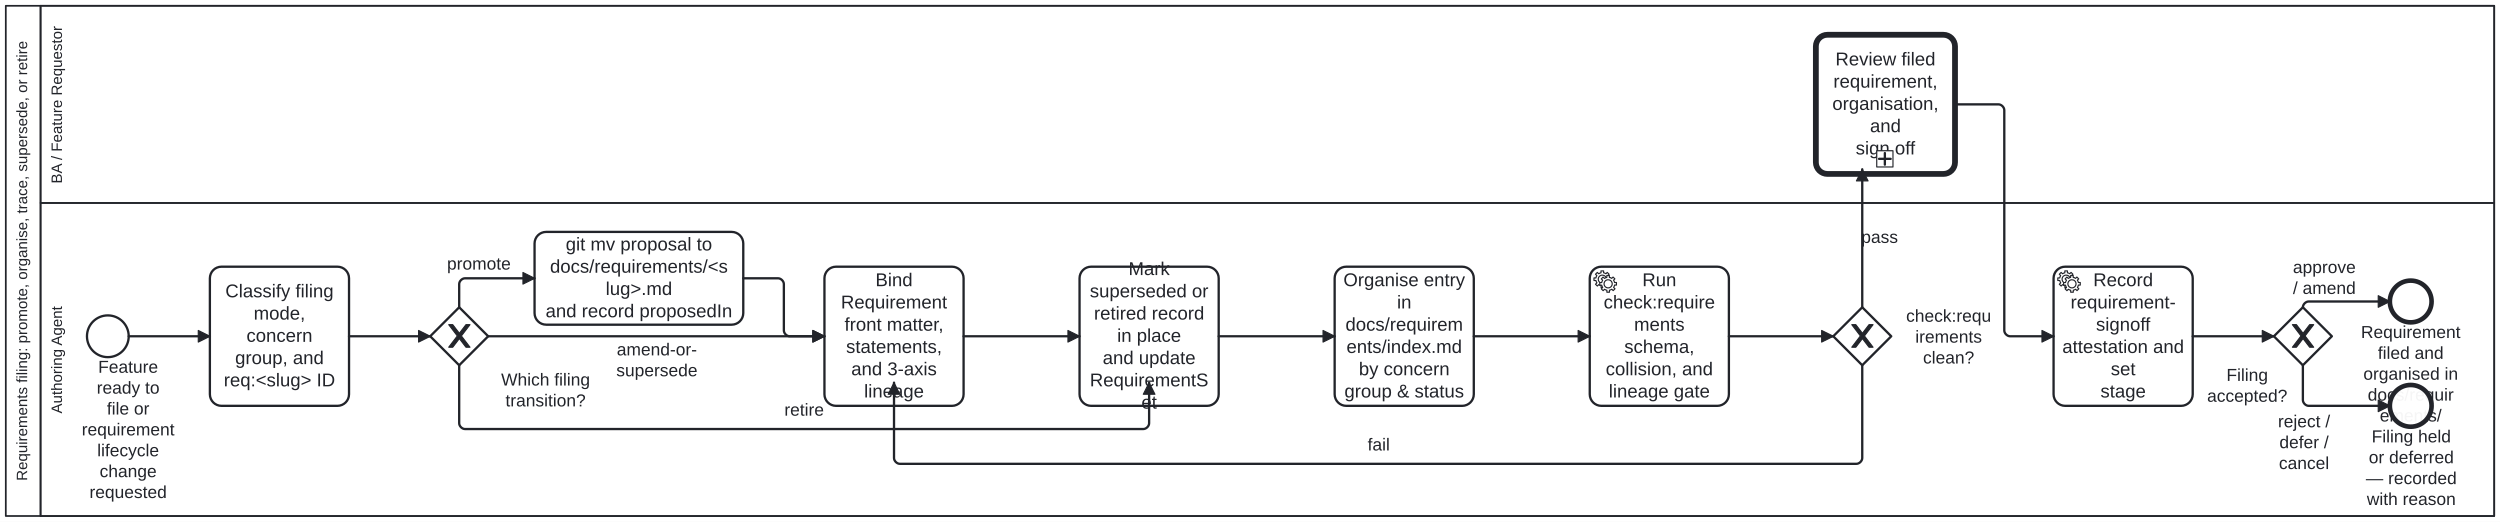
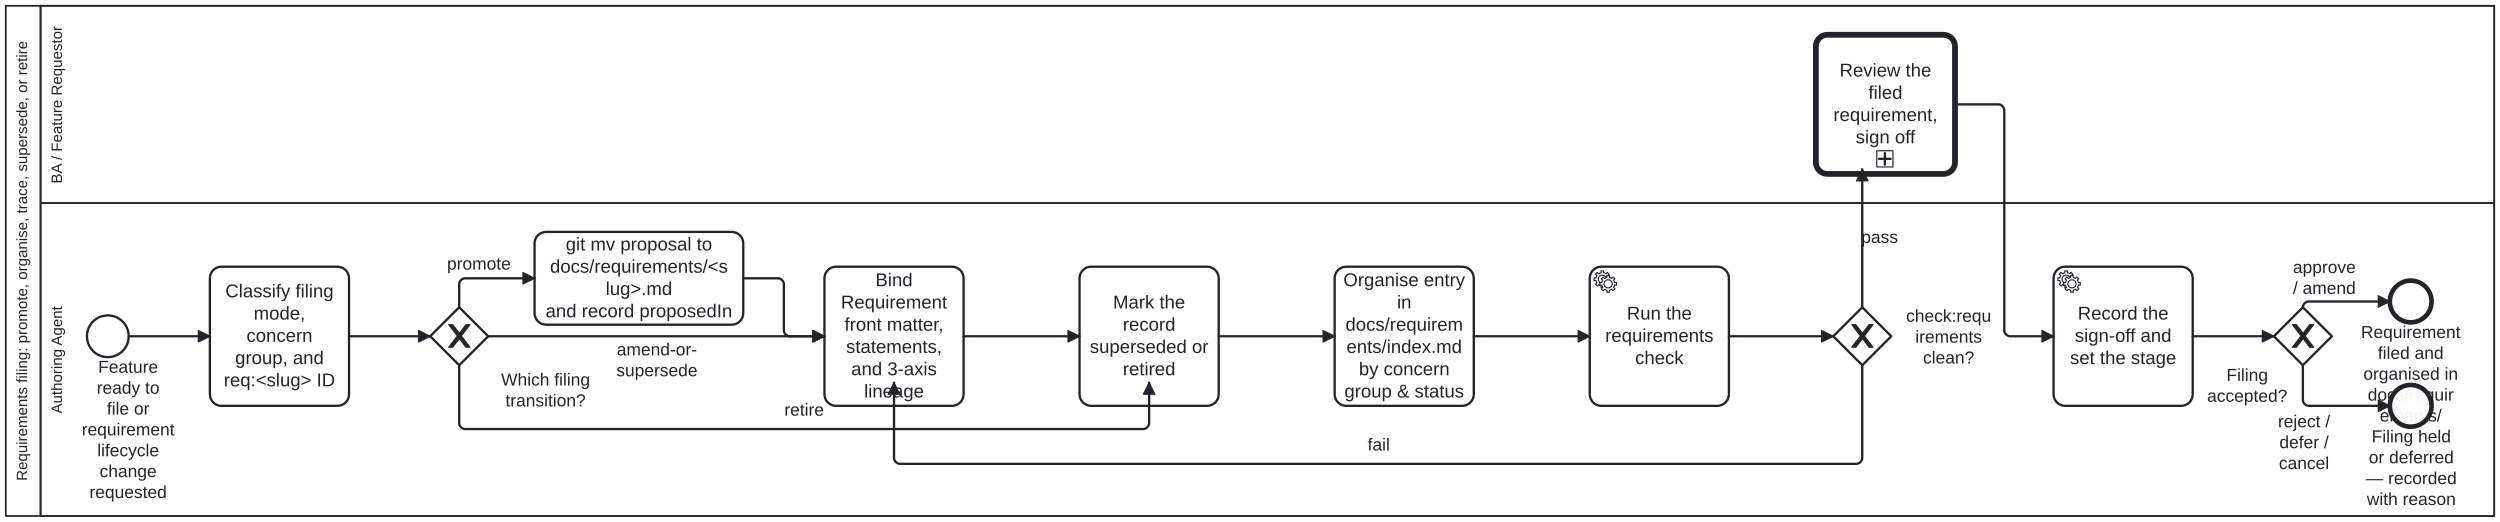
<svg xmlns="http://www.w3.org/2000/svg" width="100%" style="max-width:100%;height:auto" viewBox="155 75 2156 450" version="1.1">
  <rect x="155" y="75" width="2156" height="450" fill="#ffffff" />
  <g class="djs-group">
    <g class="djs-element djs-shape" data-element-id="Participant_Process_RequirementsFiling" style="display: block;" transform="matrix(1 0 0 1 160 80)">
      <g class="djs-visual">
        <rect x="0" y="0" width="2146" height="440" rx="0" ry="0" style="stroke-linecap: round; stroke-linejoin: round; stroke: rgb(34, 36, 42); stroke-width: 1.5px; fill: white; fill-opacity: 0.95;" />
        <path style="fill: none; stroke-linecap: round; stroke-linejoin: round; stroke: rgb(34, 36, 42); stroke-width: 1.5px;" d="M30,0L30,440" />
        <text lineHeight="1.05" class="djs-label" transform="matrix(-1.83697e-16 -1 1 -1.83697e-16 0 440)" style="font-family: Arial, sans-serif; font-size: 13px; font-weight: normal; fill: rgb(34, 36, 42);">
          <tspan x="30.326" y="18.413">Requirements filing: promote, organise, trace, supersede, or retire</tspan>
        </text>
      </g>
      <rect class="djs-hit djs-hit-all" x="0" y="0" width="2146" height="440" style="fill: none; stroke-opacity: 0; stroke: white; stroke-width: 15px;" />
    </g>
    <g class="djs-children">
      <g class="djs-group">
        <g class="djs-element djs-shape" data-element-id="Lane_Agent" style="display: block;" transform="matrix(1 0 0 1 190 250)">
          <g class="djs-visual">
            <rect x="0" y="0" width="2116" height="270" rx="0" ry="0" style="stroke-linecap: round; stroke-linejoin: round; stroke: rgb(34, 36, 42); stroke-width: 1.5px; fill: white; fill-opacity: 0.25;" />
            <text lineHeight="1.05" class="djs-label" transform="matrix(-1.83697e-16 -1 1 -1.83697e-16 0 270)" style="font-family: Arial, sans-serif; font-size: 13px; font-weight: normal; fill: rgb(34, 36, 42);">
              <tspan x="88.383" y="18.413">Authoring Agent</tspan>
            </text>
          </g>
          <rect class="djs-hit djs-hit-all" x="0" y="0" width="2116" height="270" style="fill: none; stroke-opacity: 0; stroke: white; stroke-width: 15px;" />
        </g>
      </g>
      <g class="djs-group">
        <g class="djs-element djs-shape" data-element-id="Lane_BA" style="display: block;" transform="matrix(1 0 0 1 190 80)">
          <g class="djs-visual">
            <rect x="0" y="0" width="2116" height="170" rx="0" ry="0" style="stroke-linecap: round; stroke-linejoin: round; stroke: rgb(34, 36, 42); stroke-width: 1.5px; fill: white; fill-opacity: 0.25;" />
            <text lineHeight="1.05" class="djs-label" transform="matrix(-1.83697e-16 -1 1 -1.83697e-16 0 170)" style="font-family: Arial, sans-serif; font-size: 13px; font-weight: normal; fill: rgb(34, 36, 42);">
              <tspan x="16.715" y="18.413">BA / Feature Requestor</tspan>
            </text>
          </g>
          <rect class="djs-hit djs-hit-all" x="0" y="0" width="2116" height="170" style="fill: none; stroke-opacity: 0; stroke: white; stroke-width: 15px;" />
        </g>
      </g>
      <g class="djs-group">
        <g class="djs-element djs-shape" data-element-id="Start_Process_RequirementsFiling" style="display: block;" transform="matrix(1 0 0 1 230 347)">
          <g class="djs-visual">
            <circle cx="18" cy="18" r="18" style="stroke-linecap: round; stroke-linejoin: round; stroke: rgb(34, 36, 42); stroke-width: 2px; fill: white; fill-opacity: 0.95;" />
          </g>
          <rect class="djs-hit djs-hit-all" x="0" y="0" width="36" height="36" style="fill: none; stroke-opacity: 0; stroke: white; stroke-width: 15px;" />
        </g>
      </g>
      <g class="djs-group">
        <g class="djs-element djs-shape" data-element-id="Start_Process_RequirementsFiling_label" style="display: block;" transform="matrix(1 0 0 1 225 383)">
          <g class="djs-visual">
            <text lineHeight="1.2" class="djs-label" style="font-family: Arial, sans-serif; font-size: 15px; font-weight: normal; fill: rgb(34, 36, 42);">
              <tspan x="14.653" y="13.5">Feature </tspan>
              <tspan x="13.4" y="31.5">ready to </tspan>
              <tspan x="22.16" y="49.5">file or </tspan>
              <tspan x="0.48" y="67.5">requirement</tspan>
              <tspan x="13.825" y="85.5">lifecycle </tspan>
              <tspan x="15.894" y="103.5">change </tspan>
              <tspan x="7.142" y="121.5">requested</tspan>
            </text>
          </g>
          <rect class="djs-hit djs-hit-all" x="0" y="0" width="81" height="126" style="fill: none; stroke-opacity: 0; stroke: white; stroke-width: 15px;" />
        </g>
      </g>
      <g class="djs-group">
        <g class="djs-element djs-shape" data-element-id="A_ClassifyFiling" style="display: block;" transform="matrix(1 0 0 1 336 305)">
          <g class="djs-visual">
            <rect x="0" y="0" width="120" height="120" rx="10" ry="10" style="stroke-linecap: round; stroke-linejoin: round; stroke: rgb(34, 36, 42); stroke-width: 2px; fill: white; fill-opacity: 0.95;" />
            <text lineHeight="1.2" class="djs-label" style="font-family: Arial, sans-serif; font-size: 16px; font-weight: normal; fill: rgb(34, 36, 42);">
              <tspan x="13.32" y="26.4">Classify filing</tspan>
              <tspan x="37.766" y="45.6">mode,</tspan>
              <tspan x="31.539" y="64.8">concern </tspan>
              <tspan x="21.746" y="84">group, and</tspan>
              <tspan x="11.973" y="103.2">req:&lt;slug&gt; ID</tspan>
            </text>
          </g>
          <rect class="djs-hit djs-hit-all" x="0" y="0" width="120" height="120" style="fill: none; stroke-opacity: 0; stroke: white; stroke-width: 15px;" />
        </g>
      </g>
      <g class="djs-group">
        <g class="djs-element djs-shape" data-element-id="GW_FilingMode" style="display: block;" transform="matrix(1 0 0 1 526 340)">
          <g class="djs-visual">
            <polygon points="25,0 50,25 25,50 0,25" style="stroke-linecap: round; stroke-linejoin: round; stroke: rgb(34, 36, 42); stroke-width: 2px; fill: white; fill-opacity: 0.95;" />
            <path d="m 16,15 7.429,9.714 -7.429,9.714 3.429,0 5.714,-7.464 5.714,7.464 3.429,0 -7.429,-9.714 7.429,-9.714 -3.429,0 -5.714,7.464 -5.714,-7.464 -3.429,0 z" style="fill: rgb(34, 36, 42); stroke-linecap: round; stroke-linejoin: round; stroke: rgb(34, 36, 42); stroke-width: 1px;" />
          </g>
          <rect class="djs-hit djs-hit-all" x="0" y="0" width="50" height="50" style="fill: none; stroke-opacity: 0; stroke: white; stroke-width: 15px;" />
        </g>
      </g>
      <g class="djs-group">
        <g class="djs-element djs-shape" data-element-id="GW_FilingMode_label" style="display: block;" transform="matrix(1 0 0 1 587 394)">
          <g class="djs-visual">
            <text lineHeight="1.2" class="djs-label" style="font-family: Arial, sans-serif; font-size: 15px; font-weight: normal; fill: rgb(34, 36, 42);">
              <tspan x="0.154" y="13.5">Which filing</tspan>
              <tspan x="3.897" y="31.5">transition?</tspan>
            </text>
          </g>
          <rect class="djs-hit djs-hit-all" x="0" y="0" width="77" height="36" style="fill: none; stroke-opacity: 0; stroke: white; stroke-width: 15px;" />
        </g>
      </g>
      <g class="djs-group">
        <g class="djs-element djs-shape" data-element-id="A_PromoteOrUpdate" style="display: block;" transform="matrix(1 0 0 1 616 275)">
          <g class="djs-visual">
            <rect x="0" y="0" width="180" height="80" rx="10" ry="10" style="stroke-linecap: round; stroke-linejoin: round; stroke: rgb(34, 36, 42); stroke-width: 2px; fill: white; fill-opacity: 0.95;" />
            <text lineHeight="1.2" class="djs-label" style="font-family: Arial, sans-serif; font-size: 16px; font-weight: normal; fill: rgb(34, 36, 42);">
              <tspan x="26.859" y="16">git mv proposal to</tspan>
              <tspan x="13.297" y="35.2">docs/requirements/&lt;s</tspan>
              <tspan x="61.316" y="54.4">lug&gt;.md</tspan>
              <tspan x="9.5" y="73.6">and record proposedIn</tspan>
            </text>
          </g>
          <rect class="djs-hit djs-hit-all" x="0" y="0" width="180" height="80" style="fill: none; stroke-opacity: 0; stroke: white; stroke-width: 15px;" />
        </g>
      </g>
      <g class="djs-group">
        <g class="djs-element djs-shape" data-element-id="A_BindFrontMatter" style="display: block;" transform="matrix(1 0 0 1 866 305)">
          <g class="djs-visual">
            <rect x="0" y="0" width="120" height="120" rx="10" ry="10" style="stroke-linecap: round; stroke-linejoin: round; stroke: rgb(34, 36, 42); stroke-width: 2px; fill: white; fill-opacity: 0.95;" />
            <text lineHeight="1.2" class="djs-label" style="font-family: Arial, sans-serif; font-size: 16px; font-weight: normal; fill: rgb(34, 36, 42);">
              <tspan x="43.988" y="16.8">Bind </tspan>
              <tspan x="14.199" y="36">Requirement</tspan>
              <tspan x="17.316" y="55.2">front matter, </tspan>
              <tspan x="18.648" y="74.4">statements,</tspan>
              <tspan x="23.09" y="93.6">and 3-axis </tspan>
              <tspan x="34.199" y="112.8">lineage</tspan>
            </text>
          </g>
          <rect class="djs-hit djs-hit-all" x="0" y="0" width="120" height="120" style="fill: none; stroke-opacity: 0; stroke: white; stroke-width: 15px;" />
        </g>
      </g>
      <g class="djs-group">
        <g class="djs-element djs-shape" data-element-id="A_UpdateLifecycle" style="display: block;" transform="matrix(1 0 0 1 1086 305)">
          <g class="djs-visual">
            <rect x="0" y="0" width="120" height="120" rx="10" ry="10" style="stroke-linecap: round; stroke-linejoin: round; stroke: rgb(34, 36, 42); stroke-width: 2px; fill: white; fill-opacity: 0.95;" />
            <text lineHeight="1.2" class="djs-label" style="font-family: Arial, sans-serif; font-size: 16px; font-weight: normal; fill: rgb(34, 36, 42);">
-               <tspan x="42.223" y="7.2">Mark </tspan>
-               <tspan x="8.855" y="26.4">superseded or</tspan>
-               <tspan x="12.426" y="45.6">retired record </tspan>
-               <tspan x="32.426" y="64.8">in place</tspan>
-               <tspan x="19.961" y="84">and update </tspan>
-               <tspan x="8.863" y="103.2">RequirementS</tspan>
-               <tspan x="53.328" y="122.4">et</tspan>
+               <tspan x="28.879" y="36">Mark the </tspan>
+               <tspan x="37.324" y="55.2">record </tspan>
+               <tspan x="8.855" y="74.4">superseded or </tspan>
+               <tspan x="37.324" y="93.6">retired</tspan>
            </text>
          </g>
          <rect class="djs-hit djs-hit-all" x="0" y="0" width="120" height="120" style="fill: none; stroke-opacity: 0; stroke: white; stroke-width: 15px;" />
        </g>
      </g>
      <g class="djs-group">
        <g class="djs-element djs-shape" data-element-id="A_UpdateIndex" style="display: block;" transform="matrix(1 0 0 1 1306 305)">
          <g class="djs-visual">
            <rect x="0" y="0" width="120" height="120" rx="10" ry="10" style="stroke-linecap: round; stroke-linejoin: round; stroke: rgb(34, 36, 42); stroke-width: 2px; fill: white; fill-opacity: 0.95;" />
            <text lineHeight="1.2" class="djs-label" style="font-family: Arial, sans-serif; font-size: 16px; font-weight: normal; fill: rgb(34, 36, 42);">
              <tspan x="7.531" y="16.8">Organise entry</tspan>
              <tspan x="53.773" y="36">in</tspan>
              <tspan x="9.312" y="55.2">docs/requirem</tspan>
              <tspan x="10.195" y="74.4">ents/index.md</tspan>
              <tspan x="20.867" y="93.6">by concern </tspan>
              <tspan x="8.414" y="112.8">group &amp; status</tspan>
            </text>
          </g>
          <rect class="djs-hit djs-hit-all" x="0" y="0" width="120" height="120" style="fill: none; stroke-opacity: 0; stroke: white; stroke-width: 15px;" />
        </g>
      </g>
      <g class="djs-group">
        <g class="djs-element djs-shape" data-element-id="A_RunCheck" style="display: block;" transform="matrix(1 0 0 1 1526 305)">
          <g class="djs-visual">
            <rect x="0" y="0" width="120" height="120" rx="10" ry="10" style="stroke-linecap: round; stroke-linejoin: round; stroke: rgb(34, 36, 42); stroke-width: 2px; fill: white; fill-opacity: 0.95;" />
            <text lineHeight="1.2" class="djs-label" style="font-family: Arial, sans-serif; font-size: 16px; font-weight: normal; fill: rgb(34, 36, 42);">
-               <tspan x="45.324" y="16.8">Run </tspan>
-               <tspan x="11.977" y="36">check:require</tspan>
-               <tspan x="38.215" y="55.2">ments</tspan>
-               <tspan x="29.766" y="74.4">schema, </tspan>
-               <tspan x="13.75" y="93.6">collision, and</tspan>
-               <tspan x="16.406" y="112.8">lineage gate</tspan>
+               <tspan x="31.98" y="45.6">Run the </tspan>
+               <tspan x="13.312" y="64.8">requirements </tspan>
+               <tspan x="39.102" y="84">check</tspan>
            </text>
            <circle cx="5" cy="5" r="5" transform="translate(6, 6)" style="stroke-linecap: round; stroke-linejoin: round; stroke: none; stroke-width: 2px; fill: white;" />
            <path d="m 12,18 v -1.713 c 0.352,-0.07 0.704,-0.178 1.048,-0.321 0.344,-0.145 0.666,-0.321 0.966,-0.521 l 1.194,1.18 1.567,-1.577 -1.195,-1.18 c 0.403,-0.614 0.683,-1.299 0.825,-2.018 l 1.622,-0.01 v -2.22 l -1.637,0.01 c -0.073,-0.352 -0.178,-0.7 -0.324,-1.044 -0.145,-0.344 -0.321,-0.664 -0.523,-0.962 l 1.131,-1.136 -1.583,-1.563 -1.13,1.136 c -0.614,-0.401 -1.303,-0.681 -2.023,-0.822 l 0.009,-1.619 h -2.241 l 0.004,1.631 c -0.354,0.074 -0.705,0.18 -1.05,0.324 -0.344,0.144 -0.665,0.321 -0.964,0.52 l -1.17,-1.158 -1.567,1.579 1.168,1.157 c -0.403,0.613 -0.683,1.298 -0.825,2.017 l -1.659,0.003 v 2.222 l 1.672,-0.006 c 0.073,0.351 0.18,0.702 0.324,1.045 0.145,0.344 0.321,0.664 0.523,0.961 l -1.199,1.197 1.584,1.56 1.196,-1.193 c 0.614,0.403 1.303,0.682 2.023,0.823 l 7.19e-4,1.699 h 2.227 z m 0.221,-3.996 c -1.789,0.75 -3.858,-0.093 -4.61,-1.874 -0.752,-1.783 0.091,-3.846 1.88,-4.596 1.788,-0.749 3.857,0.093 4.609,1.874 0.752,1.782 -0.091,3.846 -1.88,4.596 z" style="fill: white; stroke-linecap: round; stroke-linejoin: round; stroke: rgb(34, 36, 42); stroke-width: 1px;" />
            <circle cx="5" cy="5" r="5" transform="translate(11, 10)" style="stroke-linecap: round; stroke-linejoin: round; stroke: none; stroke-width: 2px; fill: white;" />
            <path d="m 17,22 v -1.713 c 0.352,-0.07 0.704,-0.178 1.048,-0.321 0.344,-0.145 0.666,-0.321 0.966,-0.521 l 1.194,1.18 1.567,-1.577 -1.195,-1.18 c 0.403,-0.614 0.683,-1.299 0.825,-2.018 l 1.622,-0.01 v -2.22 l -1.637,0.01 c -0.073,-0.352 -0.178,-0.7 -0.324,-1.044 -0.145,-0.344 -0.321,-0.664 -0.523,-0.962 l 1.131,-1.136 -1.583,-1.563 -1.13,1.136 c -0.614,-0.401 -1.303,-0.681 -2.023,-0.822 l 0.009,-1.619 h -2.241 l 0.004,1.631 c -0.354,0.074 -0.705,0.18 -1.05,0.324 -0.344,0.144 -0.665,0.321 -0.964,0.52 l -1.17,-1.158 -1.567,1.579 1.168,1.157 c -0.403,0.613 -0.683,1.298 -0.825,2.017 l -1.659,0.003 v 2.222 l 1.672,-0.006 c 0.073,0.351 0.18,0.702 0.324,1.045 0.145,0.344 0.321,0.664 0.523,0.961 l -1.199,1.197 1.584,1.56 1.196,-1.193 c 0.614,0.403 1.303,0.682 2.023,0.823 l 7.19e-4,1.699 h 2.227 z m 0.221,-3.996 c -1.789,0.75 -3.858,-0.093 -4.61,-1.874 -0.752,-1.783 0.091,-3.846 1.88,-4.596 1.788,-0.749 3.857,0.093 4.609,1.874 0.752,1.782 -0.091,3.846 -1.88,4.596 z" style="fill: white; stroke-linecap: round; stroke-linejoin: round; stroke: rgb(34, 36, 42); stroke-width: 1px;" />
          </g>
          <rect class="djs-hit djs-hit-all" x="0" y="0" width="120" height="120" style="fill: none; stroke-opacity: 0; stroke: white; stroke-width: 15px;" />
        </g>
      </g>
      <g class="djs-group">
        <g class="djs-element djs-shape" data-element-id="GW_CheckPassed" style="display: block;" transform="matrix(1 0 0 1 1736 340)">
          <g class="djs-visual">
            <polygon points="25,0 50,25 25,50 0,25" style="stroke-linecap: round; stroke-linejoin: round; stroke: rgb(34, 36, 42); stroke-width: 2px; fill: white; fill-opacity: 0.95;" />
            <path d="m 16,15 7.429,9.714 -7.429,9.714 3.429,0 5.714,-7.464 5.714,7.464 3.429,0 -7.429,-9.714 7.429,-9.714 -3.429,0 -5.714,7.464 -5.714,-7.464 -3.429,0 z" style="fill: rgb(34, 36, 42); stroke-linecap: round; stroke-linejoin: round; stroke: rgb(34, 36, 42); stroke-width: 1px;" />
          </g>
          <rect class="djs-hit djs-hit-all" x="0" y="0" width="50" height="50" style="fill: none; stroke-opacity: 0; stroke: white; stroke-width: 15px;" />
        </g>
      </g>
      <g class="djs-group">
        <g class="djs-element djs-shape" data-element-id="GW_CheckPassed_label" style="display: block;" transform="matrix(1 0 0 1 1797 339)">
          <g class="djs-visual">
            <text lineHeight="1.2" class="djs-label" style="font-family: Arial, sans-serif; font-size: 15px; font-weight: normal; fill: rgb(34, 36, 42);">
              <tspan x="1.813" y="13.5">check:requ</tspan>
              <tspan x="9.741" y="31.5">irements</tspan>
              <tspan x="16.399" y="49.5">clean?</tspan>
            </text>
          </g>
          <rect class="djs-hit djs-hit-all" x="0" y="0" width="77" height="54" style="fill: none; stroke-opacity: 0; stroke: white; stroke-width: 15px;" />
        </g>
      </g>
      <g class="djs-group">
        <a class="fa-subprocess-link" href="https://litlfred.github.io/folio-assistant/cat-harness/process/Process_Adjudication" target="_top">
          <g class="djs-element djs-shape" data-element-id="BA_ReviewFiling" style="display: block;" transform="matrix(1 0 0 1 1721 105)">
            <g class="djs-visual">
              <rect x="0" y="0" width="120" height="120" rx="10" ry="10" style="stroke-linecap: round; stroke-linejoin: round; stroke: rgb(34, 36, 42); stroke-width: 5px; fill: white; fill-opacity: 0.95;" />
              <text lineHeight="1.2" class="djs-label" style="font-family: Arial, sans-serif; font-size: 16px; font-weight: normal; fill: rgb(34, 36, 42);">
-                 <tspan x="16.871" y="26.4">Review filed </tspan>
-                 <tspan x="15.09" y="45.6">requirement,</tspan>
-                 <tspan x="14.191" y="64.8">organisation, </tspan>
-                 <tspan x="46.652" y="84">and</tspan>
-                 <tspan x="34.352" y="103.2">sign off</tspan>
+                 <tspan x="20.426" y="36">Review the </tspan>
+                 <tspan x="45.324" y="55.2">filed </tspan>
+                 <tspan x="15.09" y="74.4">requirement, </tspan>
+                 <tspan x="34.352" y="93.6">sign off</tspan>
              </text>
              <rect x="0" y="0" width="14" height="14" rx="0" ry="0" style="stroke-linecap: round; stroke-linejoin: round; stroke: rgb(34, 36, 42); stroke-width: 1px; fill: white;" transform="matrix(1 0 0 1 52.5 100)" />
              <path data-marker="sub-process" d="m52.5,100 m 7,2 l 0,10 m -5,-5 l 10,0" style="fill: white; stroke-linecap: round; stroke-linejoin: round; stroke: rgb(34, 36, 42); stroke-width: 2px;" />
            </g>
            <rect class="djs-hit djs-hit-all" x="0" y="0" width="120" height="120" style="fill: none; stroke-opacity: 0; stroke: white; stroke-width: 15px;" />
          </g>
        </a>
      </g>
      <g class="djs-group">
        <g class="djs-element djs-shape" data-element-id="A_RecordFilingSignoff" style="display: block;" transform="matrix(1 0 0 1 1926 305)">
          <g class="djs-visual">
            <rect x="0" y="0" width="120" height="120" rx="10" ry="10" style="stroke-linecap: round; stroke-linejoin: round; stroke: rgb(34, 36, 42); stroke-width: 2px; fill: white; fill-opacity: 0.95;" />
            <text lineHeight="1.2" class="djs-label" style="font-family: Arial, sans-serif; font-size: 16px; font-weight: normal; fill: rgb(34, 36, 42);">
-               <tspan x="34.211" y="16.8">Record </tspan>
-               <tspan x="14.648" y="36">requirement-</tspan>
-               <tspan x="36.574" y="55.2">signoff</tspan>
-               <tspan x="7.516" y="74.4">attestation and</tspan>
-               <tspan x="49.328" y="93.6">set</tspan>
-               <tspan x="40.43" y="112.8">stage</tspan>
+               <tspan x="20.867" y="45.6">Record the </tspan>
+               <tspan x="18.34" y="64.8">sign-off and </tspan>
+               <tspan x="14.191" y="84">set the stage</tspan>
            </text>
            <circle cx="5" cy="5" r="5" transform="translate(6, 6)" style="stroke-linecap: round; stroke-linejoin: round; stroke: none; stroke-width: 2px; fill: white;" />
            <path d="m 12,18 v -1.713 c 0.352,-0.07 0.704,-0.178 1.048,-0.321 0.344,-0.145 0.666,-0.321 0.966,-0.521 l 1.194,1.18 1.567,-1.577 -1.195,-1.18 c 0.403,-0.614 0.683,-1.299 0.825,-2.018 l 1.622,-0.01 v -2.22 l -1.637,0.01 c -0.073,-0.352 -0.178,-0.7 -0.324,-1.044 -0.145,-0.344 -0.321,-0.664 -0.523,-0.962 l 1.131,-1.136 -1.583,-1.563 -1.13,1.136 c -0.614,-0.401 -1.303,-0.681 -2.023,-0.822 l 0.009,-1.619 h -2.241 l 0.004,1.631 c -0.354,0.074 -0.705,0.18 -1.05,0.324 -0.344,0.144 -0.665,0.321 -0.964,0.52 l -1.17,-1.158 -1.567,1.579 1.168,1.157 c -0.403,0.613 -0.683,1.298 -0.825,2.017 l -1.659,0.003 v 2.222 l 1.672,-0.006 c 0.073,0.351 0.18,0.702 0.324,1.045 0.145,0.344 0.321,0.664 0.523,0.961 l -1.199,1.197 1.584,1.56 1.196,-1.193 c 0.614,0.403 1.303,0.682 2.023,0.823 l 7.19e-4,1.699 h 2.227 z m 0.221,-3.996 c -1.789,0.75 -3.858,-0.093 -4.61,-1.874 -0.752,-1.783 0.091,-3.846 1.88,-4.596 1.788,-0.749 3.857,0.093 4.609,1.874 0.752,1.782 -0.091,3.846 -1.88,4.596 z" style="fill: white; stroke-linecap: round; stroke-linejoin: round; stroke: rgb(34, 36, 42); stroke-width: 1px;" />
            <circle cx="5" cy="5" r="5" transform="translate(11, 10)" style="stroke-linecap: round; stroke-linejoin: round; stroke: none; stroke-width: 2px; fill: white;" />
            <path d="m 17,22 v -1.713 c 0.352,-0.07 0.704,-0.178 1.048,-0.321 0.344,-0.145 0.666,-0.321 0.966,-0.521 l 1.194,1.18 1.567,-1.577 -1.195,-1.18 c 0.403,-0.614 0.683,-1.299 0.825,-2.018 l 1.622,-0.01 v -2.22 l -1.637,0.01 c -0.073,-0.352 -0.178,-0.7 -0.324,-1.044 -0.145,-0.344 -0.321,-0.664 -0.523,-0.962 l 1.131,-1.136 -1.583,-1.563 -1.13,1.136 c -0.614,-0.401 -1.303,-0.681 -2.023,-0.822 l 0.009,-1.619 h -2.241 l 0.004,1.631 c -0.354,0.074 -0.705,0.18 -1.05,0.324 -0.344,0.144 -0.665,0.321 -0.964,0.52 l -1.17,-1.158 -1.567,1.579 1.168,1.157 c -0.403,0.613 -0.683,1.298 -0.825,2.017 l -1.659,0.003 v 2.222 l 1.672,-0.006 c 0.073,0.351 0.18,0.702 0.324,1.045 0.145,0.344 0.321,0.664 0.523,0.961 l -1.199,1.197 1.584,1.56 1.196,-1.193 c 0.614,0.403 1.303,0.682 2.023,0.823 l 7.19e-4,1.699 h 2.227 z m 0.221,-3.996 c -1.789,0.75 -3.858,-0.093 -4.61,-1.874 -0.752,-1.783 0.091,-3.846 1.88,-4.596 1.788,-0.749 3.857,0.093 4.609,1.874 0.752,1.782 -0.091,3.846 -1.88,4.596 z" style="fill: white; stroke-linecap: round; stroke-linejoin: round; stroke: rgb(34, 36, 42); stroke-width: 1px;" />
          </g>
          <rect class="djs-hit djs-hit-all" x="0" y="0" width="120" height="120" style="fill: none; stroke-opacity: 0; stroke: white; stroke-width: 15px;" />
        </g>
      </g>
      <g class="djs-group">
        <g class="djs-element djs-shape" data-element-id="GW_FilingAccepted" style="display: block;" transform="matrix(1 0 0 1 2116 340)">
          <g class="djs-visual">
            <polygon points="25,0 50,25 25,50 0,25" style="stroke-linecap: round; stroke-linejoin: round; stroke: rgb(34, 36, 42); stroke-width: 2px; fill: white; fill-opacity: 0.95;" />
            <path d="m 16,15 7.429,9.714 -7.429,9.714 3.429,0 5.714,-7.464 5.714,7.464 3.429,0 -7.429,-9.714 7.429,-9.714 -3.429,0 -5.714,7.464 -5.714,-7.464 -3.429,0 z" style="fill: rgb(34, 36, 42); stroke-linecap: round; stroke-linejoin: round; stroke: rgb(34, 36, 42); stroke-width: 1px;" />
          </g>
          <rect class="djs-hit djs-hit-all" x="0" y="0" width="50" height="50" style="fill: none; stroke-opacity: 0; stroke: white; stroke-width: 15px;" />
        </g>
      </g>
      <g class="djs-group">
        <g class="djs-element djs-shape" data-element-id="GW_FilingAccepted_label" style="display: block;" transform="matrix(1 0 0 1 2058 390)">
          <g class="djs-visual">
            <text lineHeight="1.2" class="djs-label" style="font-family: Arial, sans-serif; font-size: 15px; font-weight: normal; fill: rgb(34, 36, 42);">
              <tspan x="17.078" y="13.5">Filing </tspan>
              <tspan x="0.389" y="31.5">accepted?</tspan>
            </text>
          </g>
          <rect class="djs-hit djs-hit-all" x="0" y="0" width="70" height="36" style="fill: none; stroke-opacity: 0; stroke: white; stroke-width: 15px;" />
        </g>
      </g>
      <g class="djs-group">
        <g class="djs-element djs-shape" data-element-id="End_RequirementFiled" style="display: block;" transform="matrix(1 0 0 1 2216 317)">
          <g class="djs-visual">
            <circle cx="18" cy="18" r="18" style="stroke-linecap: round; stroke-linejoin: round; stroke: rgb(34, 36, 42); stroke-width: 4px; fill: white; fill-opacity: 0.95;" />
          </g>
          <rect class="djs-hit djs-hit-all" x="0" y="0" width="36" height="36" style="fill: none; stroke-opacity: 0; stroke: white; stroke-width: 15px;" />
        </g>
      </g>
      <g class="djs-group">
        <g class="djs-element djs-shape" data-element-id="End_RequirementFiled_label" style="display: block;" transform="matrix(1 0 0 1 2191 353)">
          <g class="djs-visual">
            <text lineHeight="1.2" class="djs-label" style="font-family: Arial, sans-serif; font-size: 15px; font-weight: normal; fill: rgb(34, 36, 42);">
              <tspan x="0.062" y="13.5">Requirement </tspan>
              <tspan x="14.644" y="31.5">filed and </tspan>
              <tspan x="2.138" y="49.5">organised in</tspan>
              <tspan x="5.899" y="67.5">docs/requir</tspan>
              <tspan x="16.322" y="85.5">ements/</tspan>
            </text>
          </g>
          <rect class="djs-hit djs-hit-all" x="0" y="0" width="86" height="90" style="fill: none; stroke-opacity: 0; stroke: white; stroke-width: 15px;" />
        </g>
      </g>
      <g class="djs-group">
        <g class="djs-element djs-shape" data-element-id="End_FilingHeld" style="display: block;" transform="matrix(1 0 0 1 2216 407)">
          <g class="djs-visual">
            <circle cx="18" cy="18" r="18" style="stroke-linecap: round; stroke-linejoin: round; stroke: rgb(34, 36, 42); stroke-width: 4px; fill: white; fill-opacity: 0.95;" />
          </g>
          <rect class="djs-hit djs-hit-all" x="0" y="0" width="36" height="36" style="fill: none; stroke-opacity: 0; stroke: white; stroke-width: 15px;" />
        </g>
      </g>
      <g class="djs-group">
        <g class="djs-element djs-shape" data-element-id="End_FilingHeld_label" style="display: block;" transform="matrix(1 0 0 1 2195 443)">
          <g class="djs-visual">
            <text lineHeight="1.2" class="djs-label" style="font-family: Arial, sans-serif; font-size: 15px; font-weight: normal; fill: rgb(34, 36, 42);">
              <tspan x="5.314" y="13.5">Filing held</tspan>
              <tspan x="2.813" y="31.5">or deferred</tspan>
              <tspan x="0.315" y="49.5">— recorded</tspan>
              <tspan x="1.147" y="67.5">with reason</tspan>
            </text>
          </g>
          <rect class="djs-hit djs-hit-all" x="0" y="0" width="79" height="72" style="fill: none; stroke-opacity: 0; stroke: white; stroke-width: 15px;" />
        </g>
      </g>
      <g class="djs-group">
        <g class="djs-element djs-connection" data-element-id="SF_RF_1" style="display: block;">
          <g class="djs-visual">
            <defs>
              <marker id="folio-marker-1" viewBox="0 0 20 20" refX="11" refY="10" markerWidth="10" markerHeight="10" orient="auto">
                <path d="M 1 5 L 11 10 L 1 15 Z" style="stroke-linecap: round; stroke-linejoin: round; stroke: rgb(34, 36, 42); stroke-width: 1px; fill: rgb(34, 36, 42);" />
              </marker>
            </defs>
            <path data-corner-radius="5" style="fill: none; stroke-linecap: round; stroke-linejoin: round; stroke: rgb(34, 36, 42); stroke-width: 2px; marker-end: url('#folio-marker-1');" d="M266,365L336,365" />
          </g>
          <path d="M266,365L336,365" class="djs-hit djs-hit-stroke" style="fill: none; stroke-opacity: 0; stroke: white; stroke-width: 15px;" />
        </g>
      </g>
      <g class="djs-group">
        <g class="djs-element djs-connection" data-element-id="SF_RF_2" style="display: block;">
          <g class="djs-visual">
            <defs>
              <marker id="folio-marker-2" viewBox="0 0 20 20" refX="11" refY="10" markerWidth="10" markerHeight="10" orient="auto">
                <path d="M 1 5 L 11 10 L 1 15 Z" style="stroke-linecap: round; stroke-linejoin: round; stroke: rgb(34, 36, 42); stroke-width: 1px; fill: rgb(34, 36, 42);" />
              </marker>
            </defs>
            <path data-corner-radius="5" style="fill: none; stroke-linecap: round; stroke-linejoin: round; stroke: rgb(34, 36, 42); stroke-width: 2px; marker-end: url('#folio-marker-2');" d="M456,365L526,365" />
          </g>
          <path d="M456,365L526,365" class="djs-hit djs-hit-stroke" style="fill: none; stroke-opacity: 0; stroke: white; stroke-width: 15px;" />
        </g>
      </g>
      <g class="djs-group">
        <g class="djs-element djs-connection" data-element-id="SF_RF_Promote" style="display: block;">
          <g class="djs-visual">
            <defs>
              <marker id="folio-marker-3" viewBox="0 0 20 20" refX="11" refY="10" markerWidth="10" markerHeight="10" orient="auto">
                <path d="M 1 5 L 11 10 L 1 15 Z" style="stroke-linecap: round; stroke-linejoin: round; stroke: rgb(34, 36, 42); stroke-width: 1px; fill: rgb(34, 36, 42);" />
              </marker>
            </defs>
            <path data-corner-radius="5" style="fill: none; stroke-linecap: round; stroke-linejoin: round; stroke: rgb(34, 36, 42); stroke-width: 2px; marker-end: url('#folio-marker-3');" d="M551,340L551,320C551,317.5,553.5,315,556,315L616,315" />
          </g>
          <path d="M551,340L551,315L616,315" class="djs-hit djs-hit-stroke" style="fill: none; stroke-opacity: 0; stroke: white; stroke-width: 15px;" />
        </g>
      </g>
      <g class="djs-group">
        <g class="djs-element djs-shape" data-element-id="SF_RF_Promote_label" style="display: block;" transform="matrix(1 0 0 1 540 294)">
          <g class="djs-visual">
            <text lineHeight="1.2" class="djs-label" style="font-family: Arial, sans-serif; font-size: 15px; font-weight: normal; fill: rgb(34, 36, 42);">
              <tspan x="0.487" y="13.5">promote</tspan>
            </text>
          </g>
          <rect class="djs-hit djs-hit-all" x="0" y="0" width="56" height="18" style="fill: none; stroke-opacity: 0; stroke: white; stroke-width: 15px;" />
        </g>
      </g>
      <g class="djs-group">
        <g class="djs-element djs-connection" data-element-id="SF_RF_Amend" style="display: block;">
          <g class="djs-visual">
            <defs>
              <marker id="folio-marker-4" viewBox="0 0 20 20" refX="11" refY="10" markerWidth="10" markerHeight="10" orient="auto">
                <path d="M 1 5 L 11 10 L 1 15 Z" style="stroke-linecap: round; stroke-linejoin: round; stroke: rgb(34, 36, 42); stroke-width: 1px; fill: rgb(34, 36, 42);" />
              </marker>
            </defs>
            <path data-corner-radius="5" style="fill: none; stroke-linecap: round; stroke-linejoin: round; stroke: rgb(34, 36, 42); stroke-width: 2px; marker-end: url('#folio-marker-4');" d="M576,365L866,365" />
          </g>
          <path d="M576,365L866,365" class="djs-hit djs-hit-stroke" style="fill: none; stroke-opacity: 0; stroke: white; stroke-width: 15px;" />
        </g>
      </g>
      <g class="djs-group">
        <g class="djs-element djs-shape" data-element-id="SF_RF_Amend_label" style="display: block;" transform="matrix(1 0 0 1 686 368)">
          <g class="djs-visual">
            <text lineHeight="1.2" class="djs-label" style="font-family: Arial, sans-serif; font-size: 15px; font-weight: normal; fill: rgb(34, 36, 42);">
              <tspan x="0.904" y="13.5">amend-or-</tspan>
              <tspan x="0.476" y="31.5">supersede</tspan>
            </text>
          </g>
          <rect class="djs-hit djs-hit-all" x="0" y="0" width="71" height="36" style="fill: none; stroke-opacity: 0; stroke: white; stroke-width: 15px;" />
        </g>
      </g>
      <g class="djs-group">
        <g class="djs-element djs-connection" data-element-id="SF_RF_Retire" style="display: block;">
          <g class="djs-visual">
            <defs>
              <marker id="folio-marker-5" viewBox="0 0 20 20" refX="11" refY="10" markerWidth="10" markerHeight="10" orient="auto">
                <path d="M 1 5 L 11 10 L 1 15 Z" style="stroke-linecap: round; stroke-linejoin: round; stroke: rgb(34, 36, 42); stroke-width: 1px; fill: rgb(34, 36, 42);" />
              </marker>
            </defs>
            <path data-corner-radius="5" style="fill: none; stroke-linecap: round; stroke-linejoin: round; stroke: rgb(34, 36, 42); stroke-width: 2px; marker-end: url('#folio-marker-5');" d="M551,390L551,440C551,442.5,553.5,445,556,445L1141,445C1143.5,445,1146,442.5,1146,440L1146,405" />
          </g>
          <path d="M551,390L551,445L1146,445L1146,405" class="djs-hit djs-hit-stroke" style="fill: none; stroke-opacity: 0; stroke: white; stroke-width: 15px;" />
        </g>
      </g>
      <g class="djs-group">
        <g class="djs-element djs-shape" data-element-id="SF_RF_Retire_label" style="display: block;" transform="matrix(1 0 0 1 831 420)">
          <g class="djs-visual">
            <text lineHeight="1.2" class="djs-label" style="font-family: Arial, sans-serif; font-size: 15px; font-weight: normal; fill: rgb(34, 36, 42);">
              <tspan x="0.413" y="13.5">retire</tspan>
            </text>
          </g>
          <rect class="djs-hit djs-hit-all" x="0" y="0" width="35" height="18" style="fill: none; stroke-opacity: 0; stroke: white; stroke-width: 15px;" />
        </g>
      </g>
      <g class="djs-group">
        <g class="djs-element djs-connection" data-element-id="SF_RF_3" style="display: block;">
          <g class="djs-visual">
            <defs>
              <marker id="folio-marker-6" viewBox="0 0 20 20" refX="11" refY="10" markerWidth="10" markerHeight="10" orient="auto">
                <path d="M 1 5 L 11 10 L 1 15 Z" style="stroke-linecap: round; stroke-linejoin: round; stroke: rgb(34, 36, 42); stroke-width: 1px; fill: rgb(34, 36, 42);" />
              </marker>
            </defs>
            <path data-corner-radius="5" style="fill: none; stroke-linecap: round; stroke-linejoin: round; stroke: rgb(34, 36, 42); stroke-width: 2px; marker-end: url('#folio-marker-6');" d="M796,315L826,315C828.5,315,831,317.5,831,320L831,360C831,362.5,833.5,365,836,365L866,365" />
          </g>
          <path d="M796,315L831,315L831,365L866,365" class="djs-hit djs-hit-stroke" style="fill: none; stroke-opacity: 0; stroke: white; stroke-width: 15px;" />
        </g>
      </g>
      <g class="djs-group">
        <g class="djs-element djs-connection" data-element-id="SF_RF_4" style="display: block;">
          <g class="djs-visual">
            <defs>
              <marker id="folio-marker-7" viewBox="0 0 20 20" refX="11" refY="10" markerWidth="10" markerHeight="10" orient="auto">
                <path d="M 1 5 L 11 10 L 1 15 Z" style="stroke-linecap: round; stroke-linejoin: round; stroke: rgb(34, 36, 42); stroke-width: 1px; fill: rgb(34, 36, 42);" />
              </marker>
            </defs>
            <path data-corner-radius="5" style="fill: none; stroke-linecap: round; stroke-linejoin: round; stroke: rgb(34, 36, 42); stroke-width: 2px; marker-end: url('#folio-marker-7');" d="M986,365L1086,365" />
          </g>
          <path d="M986,365L1086,365" class="djs-hit djs-hit-stroke" style="fill: none; stroke-opacity: 0; stroke: white; stroke-width: 15px;" />
        </g>
      </g>
      <g class="djs-group">
        <g class="djs-element djs-connection" data-element-id="SF_RF_5" style="display: block;">
          <g class="djs-visual">
            <defs>
              <marker id="folio-marker-8" viewBox="0 0 20 20" refX="11" refY="10" markerWidth="10" markerHeight="10" orient="auto">
                <path d="M 1 5 L 11 10 L 1 15 Z" style="stroke-linecap: round; stroke-linejoin: round; stroke: rgb(34, 36, 42); stroke-width: 1px; fill: rgb(34, 36, 42);" />
              </marker>
            </defs>
            <path data-corner-radius="5" style="fill: none; stroke-linecap: round; stroke-linejoin: round; stroke: rgb(34, 36, 42); stroke-width: 2px; marker-end: url('#folio-marker-8');" d="M1206,365L1306,365" />
          </g>
          <path d="M1206,365L1306,365" class="djs-hit djs-hit-stroke" style="fill: none; stroke-opacity: 0; stroke: white; stroke-width: 15px;" />
        </g>
      </g>
      <g class="djs-group">
        <g class="djs-element djs-connection" data-element-id="SF_RF_6" style="display: block;">
          <g class="djs-visual">
            <defs>
              <marker id="folio-marker-9" viewBox="0 0 20 20" refX="11" refY="10" markerWidth="10" markerHeight="10" orient="auto">
                <path d="M 1 5 L 11 10 L 1 15 Z" style="stroke-linecap: round; stroke-linejoin: round; stroke: rgb(34, 36, 42); stroke-width: 1px; fill: rgb(34, 36, 42);" />
              </marker>
            </defs>
            <path data-corner-radius="5" style="fill: none; stroke-linecap: round; stroke-linejoin: round; stroke: rgb(34, 36, 42); stroke-width: 2px; marker-end: url('#folio-marker-9');" d="M1426,365L1526,365" />
          </g>
          <path d="M1426,365L1526,365" class="djs-hit djs-hit-stroke" style="fill: none; stroke-opacity: 0; stroke: white; stroke-width: 15px;" />
        </g>
      </g>
      <g class="djs-group">
        <g class="djs-element djs-connection" data-element-id="SF_RF_7" style="display: block;">
          <g class="djs-visual">
            <defs>
              <marker id="folio-marker-10" viewBox="0 0 20 20" refX="11" refY="10" markerWidth="10" markerHeight="10" orient="auto">
                <path d="M 1 5 L 11 10 L 1 15 Z" style="stroke-linecap: round; stroke-linejoin: round; stroke: rgb(34, 36, 42); stroke-width: 1px; fill: rgb(34, 36, 42);" />
              </marker>
            </defs>
            <path data-corner-radius="5" style="fill: none; stroke-linecap: round; stroke-linejoin: round; stroke: rgb(34, 36, 42); stroke-width: 2px; marker-end: url('#folio-marker-10');" d="M1646,365L1736,365" />
          </g>
          <path d="M1646,365L1736,365" class="djs-hit djs-hit-stroke" style="fill: none; stroke-opacity: 0; stroke: white; stroke-width: 15px;" />
        </g>
      </g>
      <g class="djs-group">
        <g class="djs-element djs-connection" data-element-id="SF_RF_CheckFail" style="display: block;">
          <g class="djs-visual">
            <defs>
              <marker id="folio-marker-11" viewBox="0 0 20 20" refX="11" refY="10" markerWidth="10" markerHeight="10" orient="auto">
                <path d="M 1 5 L 11 10 L 1 15 Z" style="stroke-linecap: round; stroke-linejoin: round; stroke: rgb(34, 36, 42); stroke-width: 1px; fill: rgb(34, 36, 42);" />
              </marker>
            </defs>
            <path data-corner-radius="5" style="fill: none; stroke-linecap: round; stroke-linejoin: round; stroke: rgb(34, 36, 42); stroke-width: 2px; marker-end: url('#folio-marker-11');" d="M1761,390L1761,470C1761,472.5,1758.5,475,1756,475L931,475C928.5,475,926,472.5,926,470L926,405" />
          </g>
          <path d="M1761,390L1761,475L926,475L926,405" class="djs-hit djs-hit-stroke" style="fill: none; stroke-opacity: 0; stroke: white; stroke-width: 15px;" />
        </g>
      </g>
      <g class="djs-group">
        <g class="djs-element djs-shape" data-element-id="SF_RF_CheckFail_label" style="display: block;" transform="matrix(1 0 0 1 1334 450)">
          <g class="djs-visual">
            <text lineHeight="1.2" class="djs-label" style="font-family: Arial, sans-serif; font-size: 15px; font-weight: normal; fill: rgb(34, 36, 42);">
              <tspan x="0.413" y="13.5">fail</tspan>
            </text>
          </g>
          <rect class="djs-hit djs-hit-all" x="0" y="0" width="20" height="18" style="fill: none; stroke-opacity: 0; stroke: white; stroke-width: 15px;" />
        </g>
      </g>
      <g class="djs-group">
        <g class="djs-element djs-connection" data-element-id="SF_RF_CheckPass" style="display: block;">
          <g class="djs-visual">
            <defs>
              <marker id="folio-marker-12" viewBox="0 0 20 20" refX="11" refY="10" markerWidth="10" markerHeight="10" orient="auto">
                <path d="M 1 5 L 11 10 L 1 15 Z" style="stroke-linecap: round; stroke-linejoin: round; stroke: rgb(34, 36, 42); stroke-width: 1px; fill: rgb(34, 36, 42);" />
              </marker>
            </defs>
            <path data-corner-radius="5" style="fill: none; stroke-linecap: round; stroke-linejoin: round; stroke: rgb(34, 36, 42); stroke-width: 2px; marker-end: url('#folio-marker-12');" d="M1761,340L1761,221" />
          </g>
          <path d="M1761,340L1761,221" class="djs-hit djs-hit-stroke" style="fill: none; stroke-opacity: 0; stroke: white; stroke-width: 15px;" />
        </g>
      </g>
      <g class="djs-group">
        <g class="djs-element djs-shape" data-element-id="SF_RF_CheckPass_label" style="display: block;" transform="matrix(1 0 0 1 1760 271)">
          <g class="djs-visual">
            <text lineHeight="1.2" class="djs-label" style="font-family: Arial, sans-serif; font-size: 15px; font-weight: normal; fill: rgb(34, 36, 42);">
              <tspan x="0.158" y="13.5">pass</tspan>
            </text>
          </g>
          <rect class="djs-hit djs-hit-all" x="0" y="0" width="32" height="18" style="fill: none; stroke-opacity: 0; stroke: white; stroke-width: 15px;" />
        </g>
      </g>
      <g class="djs-group">
        <g class="djs-element djs-connection" data-element-id="SF_RF_8" style="display: block;">
          <g class="djs-visual">
            <defs>
              <marker id="folio-marker-13" viewBox="0 0 20 20" refX="11" refY="10" markerWidth="10" markerHeight="10" orient="auto">
                <path d="M 1 5 L 11 10 L 1 15 Z" style="stroke-linecap: round; stroke-linejoin: round; stroke: rgb(34, 36, 42); stroke-width: 1px; fill: rgb(34, 36, 42);" />
              </marker>
            </defs>
            <path data-corner-radius="5" style="fill: none; stroke-linecap: round; stroke-linejoin: round; stroke: rgb(34, 36, 42); stroke-width: 2px; marker-end: url('#folio-marker-13');" d="M1841,165L1878.5,165C1881,165,1883.5,167.5,1883.5,170L1883.5,360C1883.5,362.5,1886,365,1888.5,365L1926,365" />
          </g>
          <path d="M1841,165L1883.5,165L1883.5,365L1926,365" class="djs-hit djs-hit-stroke" style="fill: none; stroke-opacity: 0; stroke: white; stroke-width: 15px;" />
        </g>
      </g>
      <g class="djs-group">
        <g class="djs-element djs-connection" data-element-id="SF_RF_9" style="display: block;">
          <g class="djs-visual">
            <defs>
              <marker id="folio-marker-14" viewBox="0 0 20 20" refX="11" refY="10" markerWidth="10" markerHeight="10" orient="auto">
                <path d="M 1 5 L 11 10 L 1 15 Z" style="stroke-linecap: round; stroke-linejoin: round; stroke: rgb(34, 36, 42); stroke-width: 1px; fill: rgb(34, 36, 42);" />
              </marker>
            </defs>
            <path data-corner-radius="5" style="fill: none; stroke-linecap: round; stroke-linejoin: round; stroke: rgb(34, 36, 42); stroke-width: 2px; marker-end: url('#folio-marker-14');" d="M2046,365L2116,365" />
          </g>
          <path d="M2046,365L2116,365" class="djs-hit djs-hit-stroke" style="fill: none; stroke-opacity: 0; stroke: white; stroke-width: 15px;" />
        </g>
      </g>
      <g class="djs-group">
        <g class="djs-element djs-connection" data-element-id="SF_RF_Approved" style="display: block;">
          <g class="djs-visual">
            <defs>
              <marker id="folio-marker-15" viewBox="0 0 20 20" refX="11" refY="10" markerWidth="10" markerHeight="10" orient="auto">
                <path d="M 1 5 L 11 10 L 1 15 Z" style="stroke-linecap: round; stroke-linejoin: round; stroke: rgb(34, 36, 42); stroke-width: 1px; fill: rgb(34, 36, 42);" />
              </marker>
            </defs>
            <path data-corner-radius="5" style="fill: none; stroke-linecap: round; stroke-linejoin: round; stroke: rgb(34, 36, 42); stroke-width: 2px; marker-end: url('#folio-marker-15');" d="M2141,340L2141,340C2141,337.5,2143.5,335,2146,335L2216,335" />
          </g>
          <path d="M2141,340L2141,335L2216,335" class="djs-hit djs-hit-stroke" style="fill: none; stroke-opacity: 0; stroke: white; stroke-width: 15px;" />
        </g>
      </g>
      <g class="djs-group">
        <g class="djs-element djs-shape" data-element-id="SF_RF_Approved_label" style="display: block;" transform="matrix(1 0 0 1 2128 297)">
          <g class="djs-visual">
            <text lineHeight="1.2" class="djs-label" style="font-family: Arial, sans-serif; font-size: 15px; font-weight: normal; fill: rgb(34, 36, 42);">
              <tspan x="4.397" y="13.5">approve </tspan>
              <tspan x="4.4" y="31.5">/ amend</tspan>
            </text>
          </g>
          <rect class="djs-hit djs-hit-all" x="0" y="0" width="63" height="36" style="fill: none; stroke-opacity: 0; stroke: white; stroke-width: 15px;" />
        </g>
      </g>
      <g class="djs-group">
        <g class="djs-element djs-connection" data-element-id="SF_RF_Held" style="display: block;">
          <g class="djs-visual">
            <defs>
              <marker id="folio-marker-16" viewBox="0 0 20 20" refX="11" refY="10" markerWidth="10" markerHeight="10" orient="auto">
                <path d="M 1 5 L 11 10 L 1 15 Z" style="stroke-linecap: round; stroke-linejoin: round; stroke: rgb(34, 36, 42); stroke-width: 1px; fill: rgb(34, 36, 42);" />
              </marker>
            </defs>
            <path data-corner-radius="5" style="fill: none; stroke-linecap: round; stroke-linejoin: round; stroke: rgb(34, 36, 42); stroke-width: 2px; marker-end: url('#folio-marker-16');" d="M2141,390L2141,420C2141,422.5,2143.5,425,2146,425L2216,425" />
          </g>
          <path d="M2141,390L2141,425L2216,425" class="djs-hit djs-hit-stroke" style="fill: none; stroke-opacity: 0; stroke: white; stroke-width: 15px;" />
        </g>
      </g>
      <g class="djs-group">
        <g class="djs-element djs-shape" data-element-id="SF_RF_Held_label" style="display: block;" transform="matrix(1 0 0 1 2100 430)">
          <g class="djs-visual">
            <text lineHeight="1.2" class="djs-label" style="font-family: Arial, sans-serif; font-size: 15px; font-weight: normal; fill: rgb(34, 36, 42);">
              <tspan x="19.493" y="13.5">reject / </tspan>
              <tspan x="20.738" y="31.5">defer / </tspan>
              <tspan x="20.32" y="49.5">cancel</tspan>
            </text>
          </g>
          <rect class="djs-hit djs-hit-all" x="0" y="0" width="84" height="36" style="fill: none; stroke-opacity: 0; stroke: white; stroke-width: 15px;" />
        </g>
      </g>
    </g>
  </g>
</svg>
